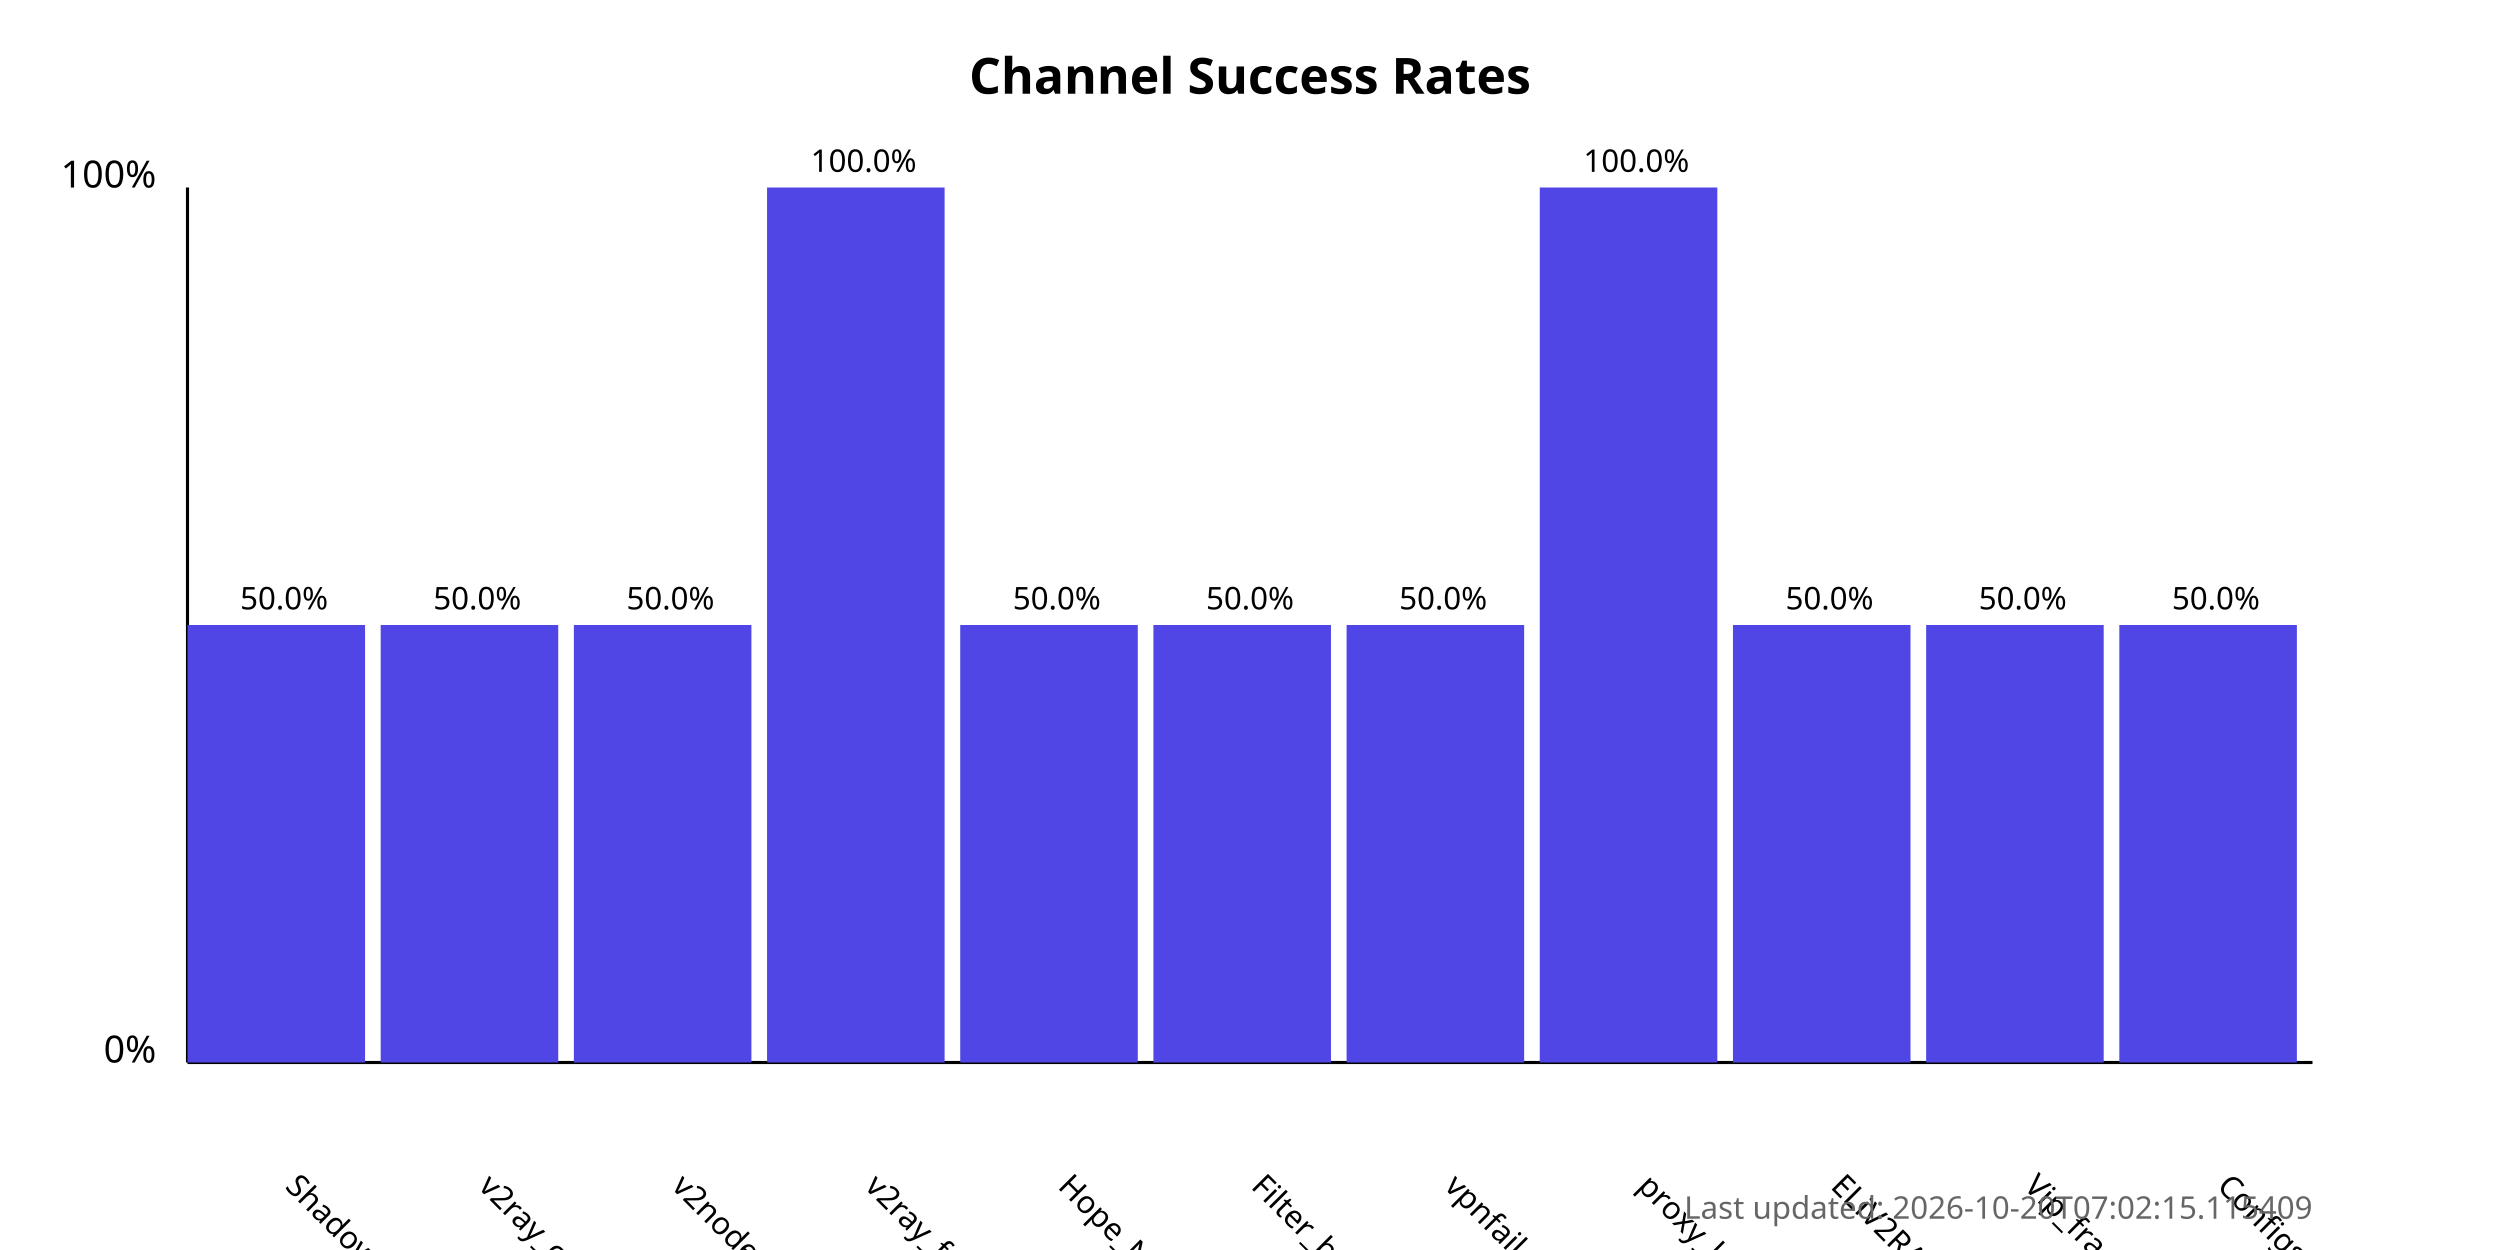
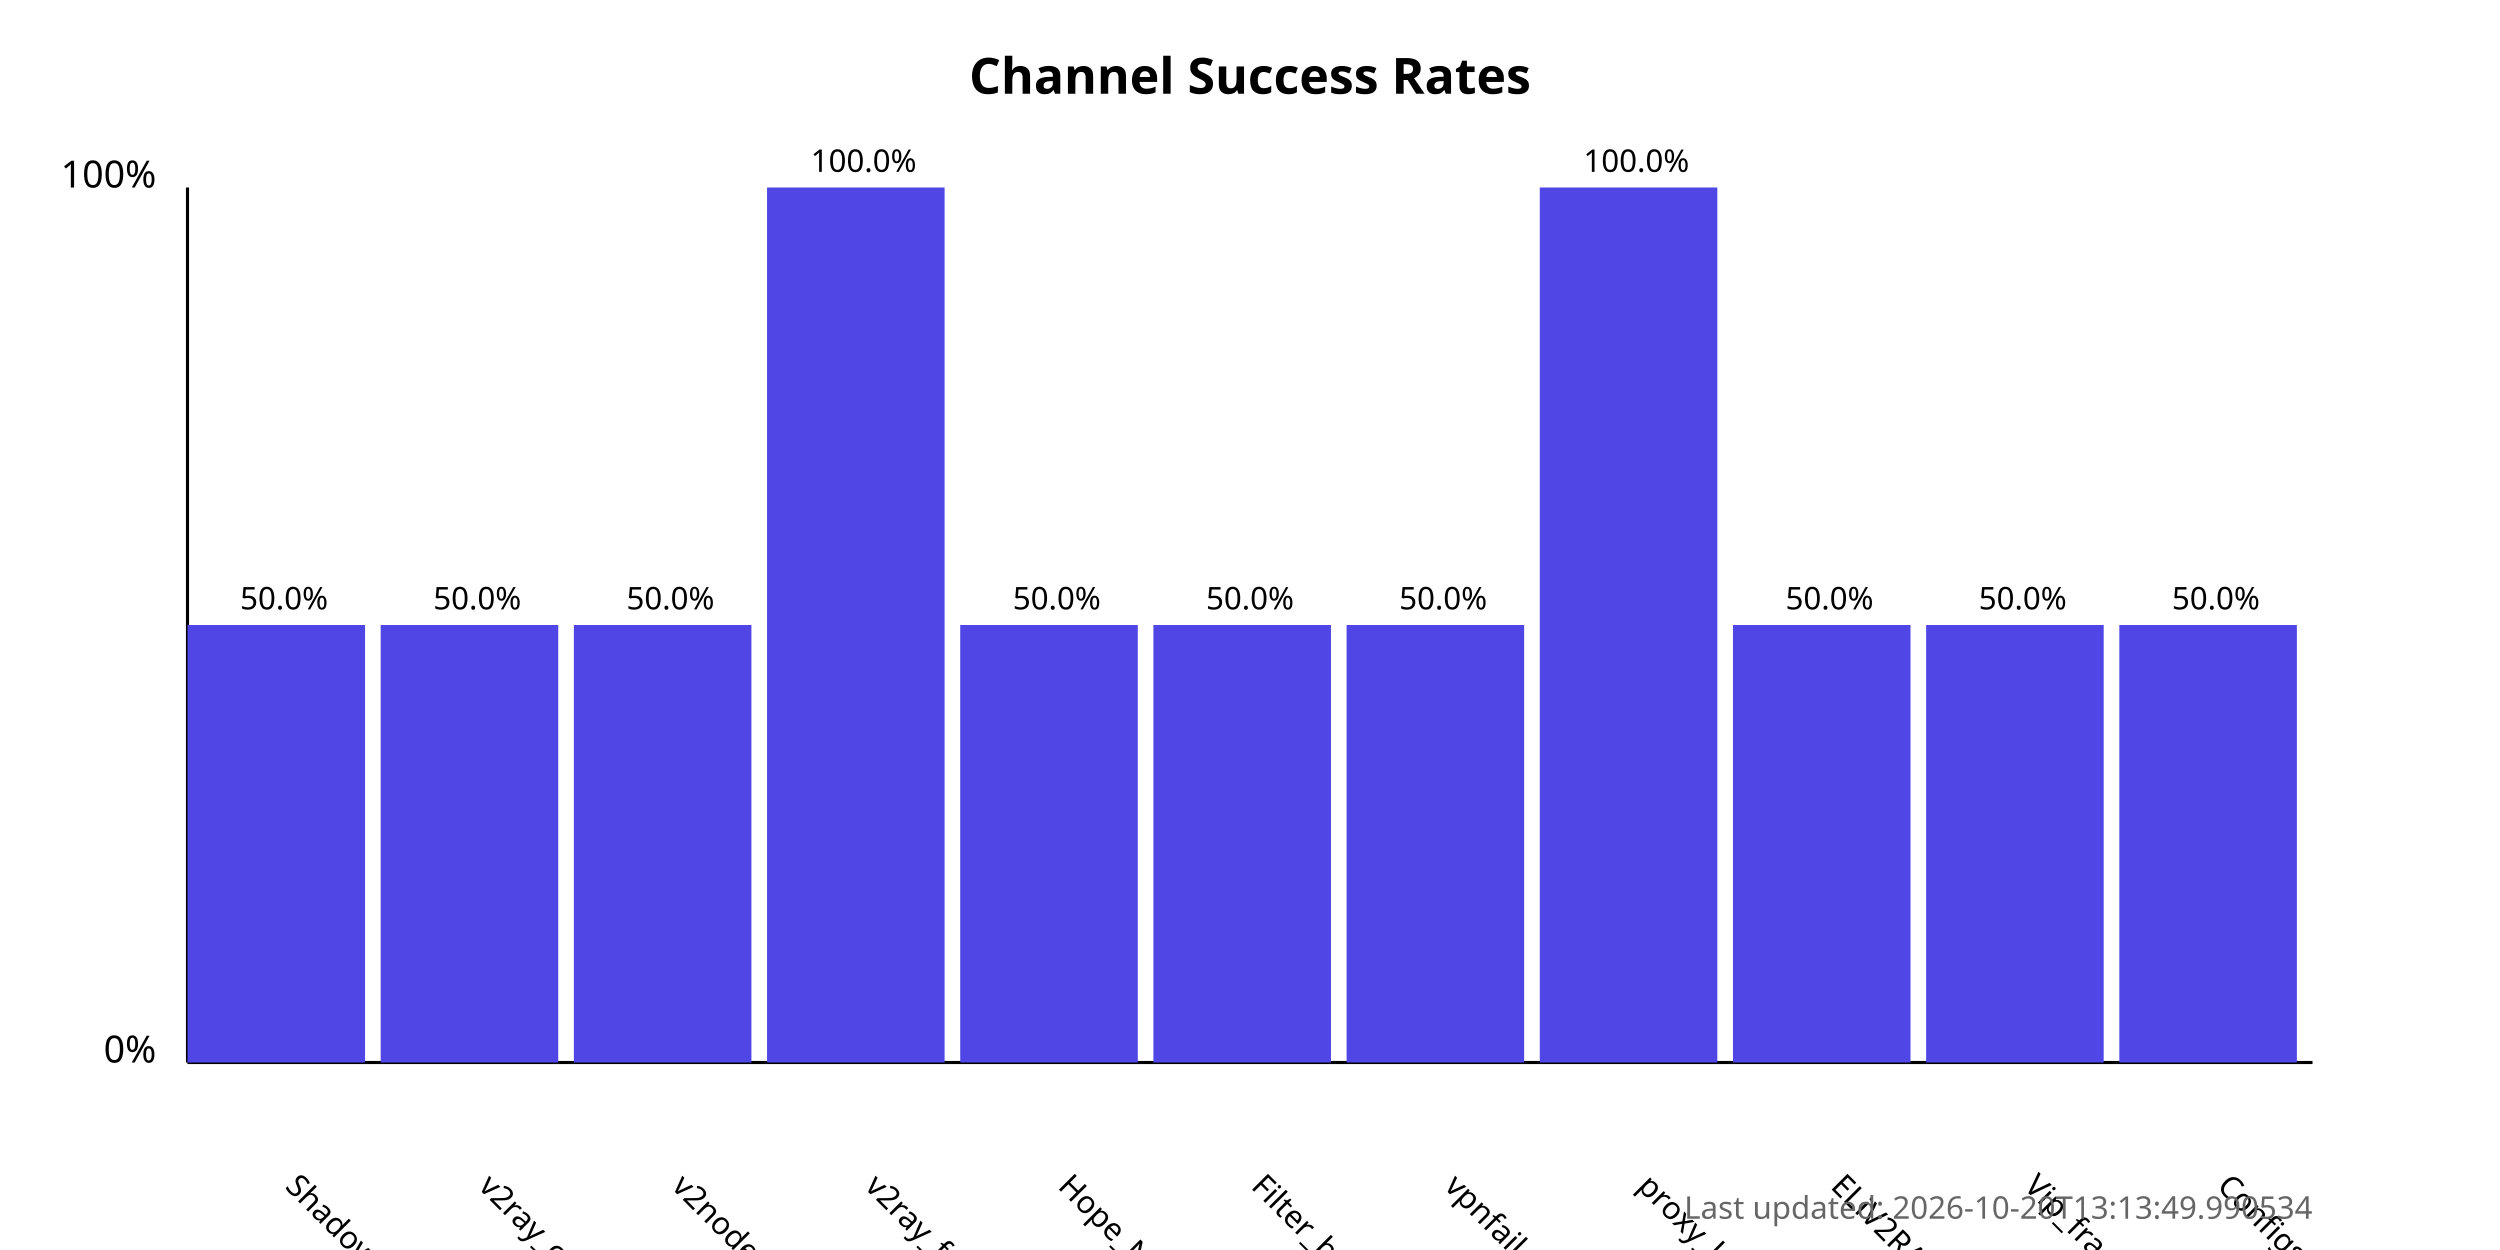
<svg xmlns="http://www.w3.org/2000/svg" width="800" height="400">
  <style>
            .chart-title { font: bold 16px sans-serif; }
            .axis-label { font: 12px sans-serif; }
            .tick-label { font: 10px sans-serif; }
            .bar { fill: #4f46e5; }
            .bar:hover { fill: #6366f1; }
            .timestamp { font: 10px sans-serif; fill: #666; }
        </style>
  <text x="400.0" y="30" text-anchor="middle" class="chart-title">
            Channel Success Rates
        </text>
  <line x1="60" y1="340" x2="60" y2="60" stroke="black" stroke-width="1" />
  <line x1="60" y1="340" x2="740" y2="340" stroke="black" stroke-width="1" />
  <text x="50" y="340" text-anchor="end" class="axis-label">0%</text>
  <text x="50" y="60" text-anchor="end" class="axis-label">100%</text>
  <g>
    <rect x="60" y="200.0" width="56.818" height="140.0" class="bar" />
    <text x="90.909" y="380" transform="rotate(45, 90.90909, 380)" text-anchor="start" class="tick-label">
                ShadowProxy66
            </text>
    <text x="90.909" y="195.0" text-anchor="middle" class="tick-label">
                50.0%
            </text>
  </g>
  <g>
    <rect x="121.818" y="200.0" width="56.818" height="140.0" class="bar" />
    <text x="152.727" y="380" transform="rotate(45, 152.7273, 380)" text-anchor="start" class="tick-label">
                v2ray_configs_pool
            </text>
    <text x="152.727" y="195.0" text-anchor="middle" class="tick-label">
                50.0%
            </text>
  </g>
  <g>
    <rect x="183.636" y="200.0" width="56.818" height="140.0" class="bar" />
    <text x="214.545" y="380" transform="rotate(45, 214.5455, 380)" text-anchor="start" class="tick-label">
                v2nodes
            </text>
    <text x="214.545" y="195.0" text-anchor="middle" class="tick-label">
                50.0%
            </text>
  </g>
  <g>
    <rect x="245.455" y="60.0" width="56.818" height="280.0" class="bar" />
    <text x="276.364" y="380" transform="rotate(45, 276.3636, 380)" text-anchor="start" class="tick-label">
                v2ray_free_conf
            </text>
    <text x="276.364" y="55.0" text-anchor="middle" class="tick-label">
                100.0%
            </text>
  </g>
  <g>
    <rect x="307.273" y="200.0" width="56.818" height="140.0" class="bar" />
    <text x="338.182" y="380" transform="rotate(45, 338.1818, 380)" text-anchor="start" class="tick-label">
                Hope_Net
            </text>
    <text x="338.182" y="195.0" text-anchor="middle" class="tick-label">
                50.0%
            </text>
  </g>
  <g>
    <rect x="369.091" y="200.0" width="56.818" height="140.0" class="bar" />
    <text x="400.0" y="380" transform="rotate(45, 400.0, 380)" text-anchor="start" class="tick-label">
                Filter_breaker
            </text>
    <text x="400.0" y="195.0" text-anchor="middle" class="tick-label">
                50.0%
            </text>
  </g>
  <g>
    <rect x="430.909" y="200.0" width="56.818" height="140.0" class="bar" />
    <text x="461.818" y="380" transform="rotate(45, 461.8182, 380)" text-anchor="start" class="tick-label">
                vpnfail_vless
            </text>
    <text x="461.818" y="195.0" text-anchor="middle" class="tick-label">
                50.0%
            </text>
  </g>
  <g>
    <rect x="492.727" y="60.0" width="56.818" height="280.0" class="bar" />
    <text x="523.636" y="380" transform="rotate(45, 523.6364, 380)" text-anchor="start" class="tick-label">
                proxy_kafee
            </text>
    <text x="523.636" y="55.0" text-anchor="middle" class="tick-label">
                100.0%
            </text>
  </g>
  <g>
    <rect x="554.545" y="200.0" width="56.818" height="140.0" class="bar" />
    <text x="585.455" y="380" transform="rotate(45, 585.4545, 380)" text-anchor="start" class="tick-label">
                ELiV2RAY
            </text>
    <text x="585.455" y="195.0" text-anchor="middle" class="tick-label">
                50.0%
            </text>
  </g>
  <g>
    <rect x="616.364" y="200.0" width="56.818" height="140.0" class="bar" />
    <text x="647.273" y="380" transform="rotate(45, 647.2727, 380)" text-anchor="start" class="tick-label">
                Vip_fragment_v2ray
            </text>
    <text x="647.273" y="195.0" text-anchor="middle" class="tick-label">
                50.0%
            </text>
  </g>
  <g>
    <rect x="678.182" y="200.0" width="56.818" height="140.0" class="bar" />
    <text x="709.091" y="380" transform="rotate(45, 709.0909, 380)" text-anchor="start" class="tick-label">
                ConfigsHubPlus
            </text>
    <text x="709.091" y="195.0" text-anchor="middle" class="tick-label">
                50.0%
            </text>
  </g>
  <text x="740" y="390" text-anchor="end" class="timestamp">
-             Last updated: 2026-10-20T07:02:15.115409
+             Last updated: 2026-10-20T13:13:49.990534
        </text>
</svg>
